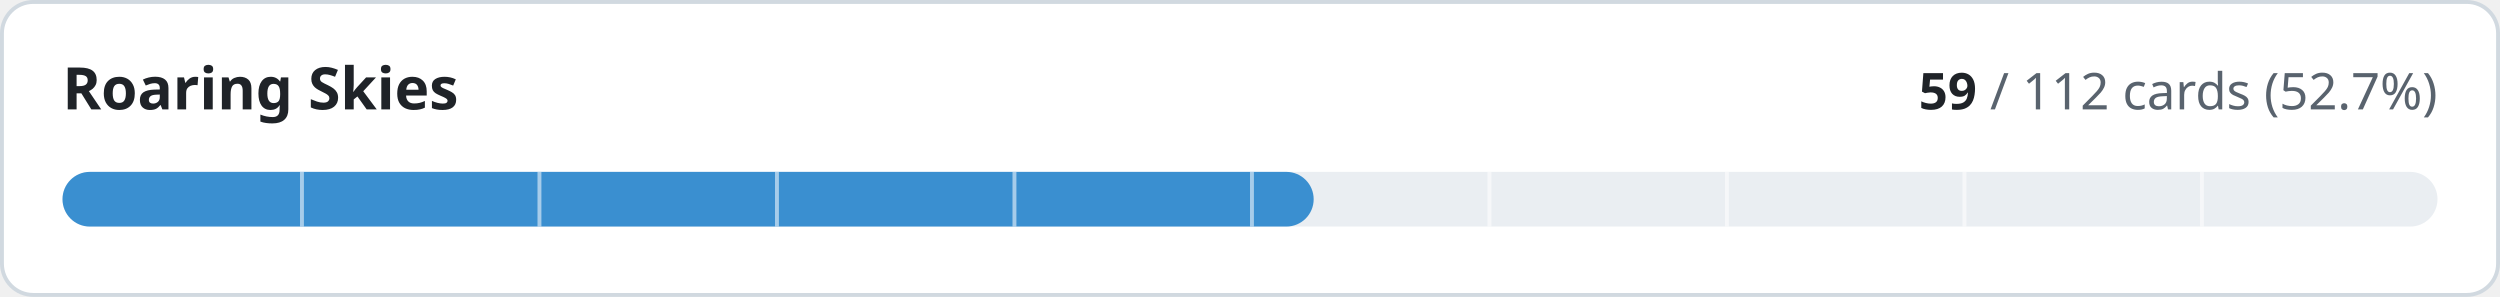
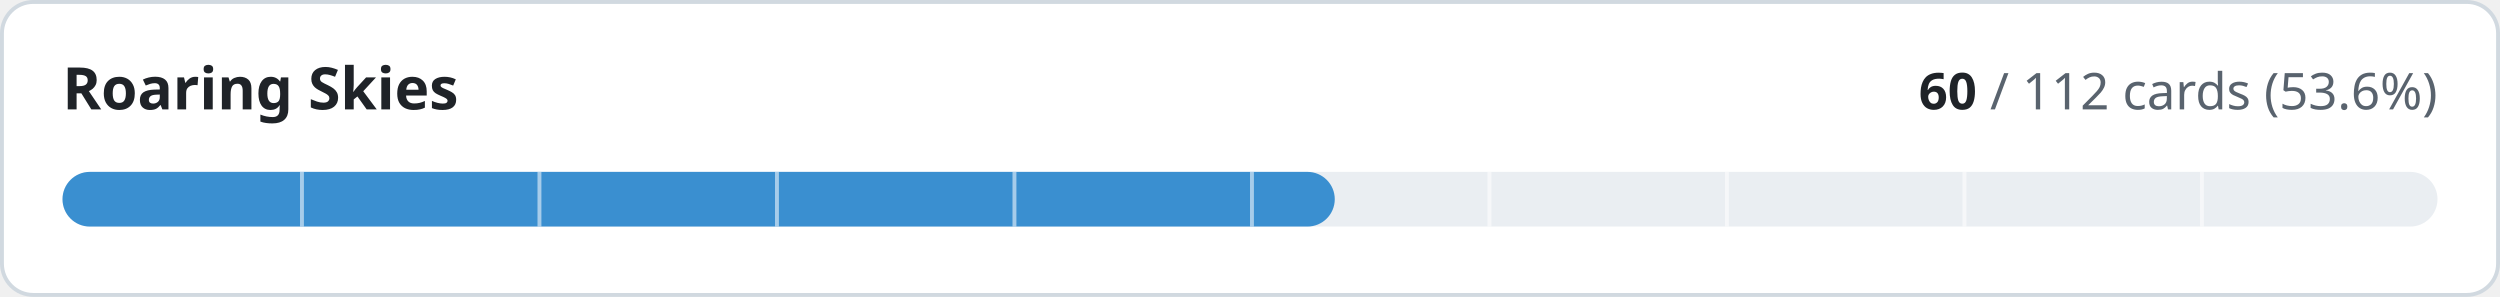
- <svg xmlns="http://www.w3.org/2000/svg" width="640" height="76" viewBox="0 0 640 76" role="img" aria-label="Roaring Skies: 59 of 112 cards implemented">
+ <svg xmlns="http://www.w3.org/2000/svg" width="640" height="76" viewBox="0 0 640 76" role="img" aria-label="Roaring Skies: 60 of 112 cards implemented">
  <style>
.t{fill:#1f2328}.m{fill:#59636e}.trk{fill:#eaeef2}.bd{stroke:#d1d9e0}.bg{fill:#ffffff}
@media (prefers-color-scheme:dark){.t{fill:#f0f6fc}.m{fill:#9198a1}.trk{fill:#262c36}.bd{stroke:#3d444d}.bg{fill:#0d1117}}
text{font-family:-apple-system,BlinkMacSystemFont,'Segoe UI','Noto Sans',Helvetica,Arial,sans-serif;font-variant-numeric:tabular-nums}
</style>
  <rect class="bg bd" x="0.5" y="0.5" width="639" height="75" rx="8" stroke-width="1" />
  <text class="t" x="16" y="28" font-size="15" font-weight="600">Roaring Skies</text>
  <text class="m" x="624" y="28" font-size="13" text-anchor="end">
-     <tspan class="t" font-weight="600">59</tspan> / 112 cards (52.7%)</text>
+     <tspan class="t" font-weight="600">60</tspan> / 112 cards (53.6%)</text>
  <rect class="trk" x="16" y="44" width="608" height="14" rx="7" />
-   <rect x="16" y="44" width="320.3" height="14" rx="7" fill="#3a8fd0" />
+   <rect x="16" y="44" width="325.7" height="14" rx="7" fill="#3a8fd0" />
  <rect x="76.8" y="44" width="1" height="14" class="bg" opacity="0.55" />
  <rect x="137.6" y="44" width="1" height="14" class="bg" opacity="0.55" />
  <rect x="198.4" y="44" width="1" height="14" class="bg" opacity="0.55" />
  <rect x="259.2" y="44" width="1" height="14" class="bg" opacity="0.55" />
  <rect x="320.0" y="44" width="1" height="14" class="bg" opacity="0.55" />
  <rect x="380.8" y="44" width="1" height="14" class="bg" opacity="0.55" />
  <rect x="441.6" y="44" width="1" height="14" class="bg" opacity="0.55" />
  <rect x="502.4" y="44" width="1" height="14" class="bg" opacity="0.55" />
  <rect x="563.2" y="44" width="1" height="14" class="bg" opacity="0.55" />
</svg>
